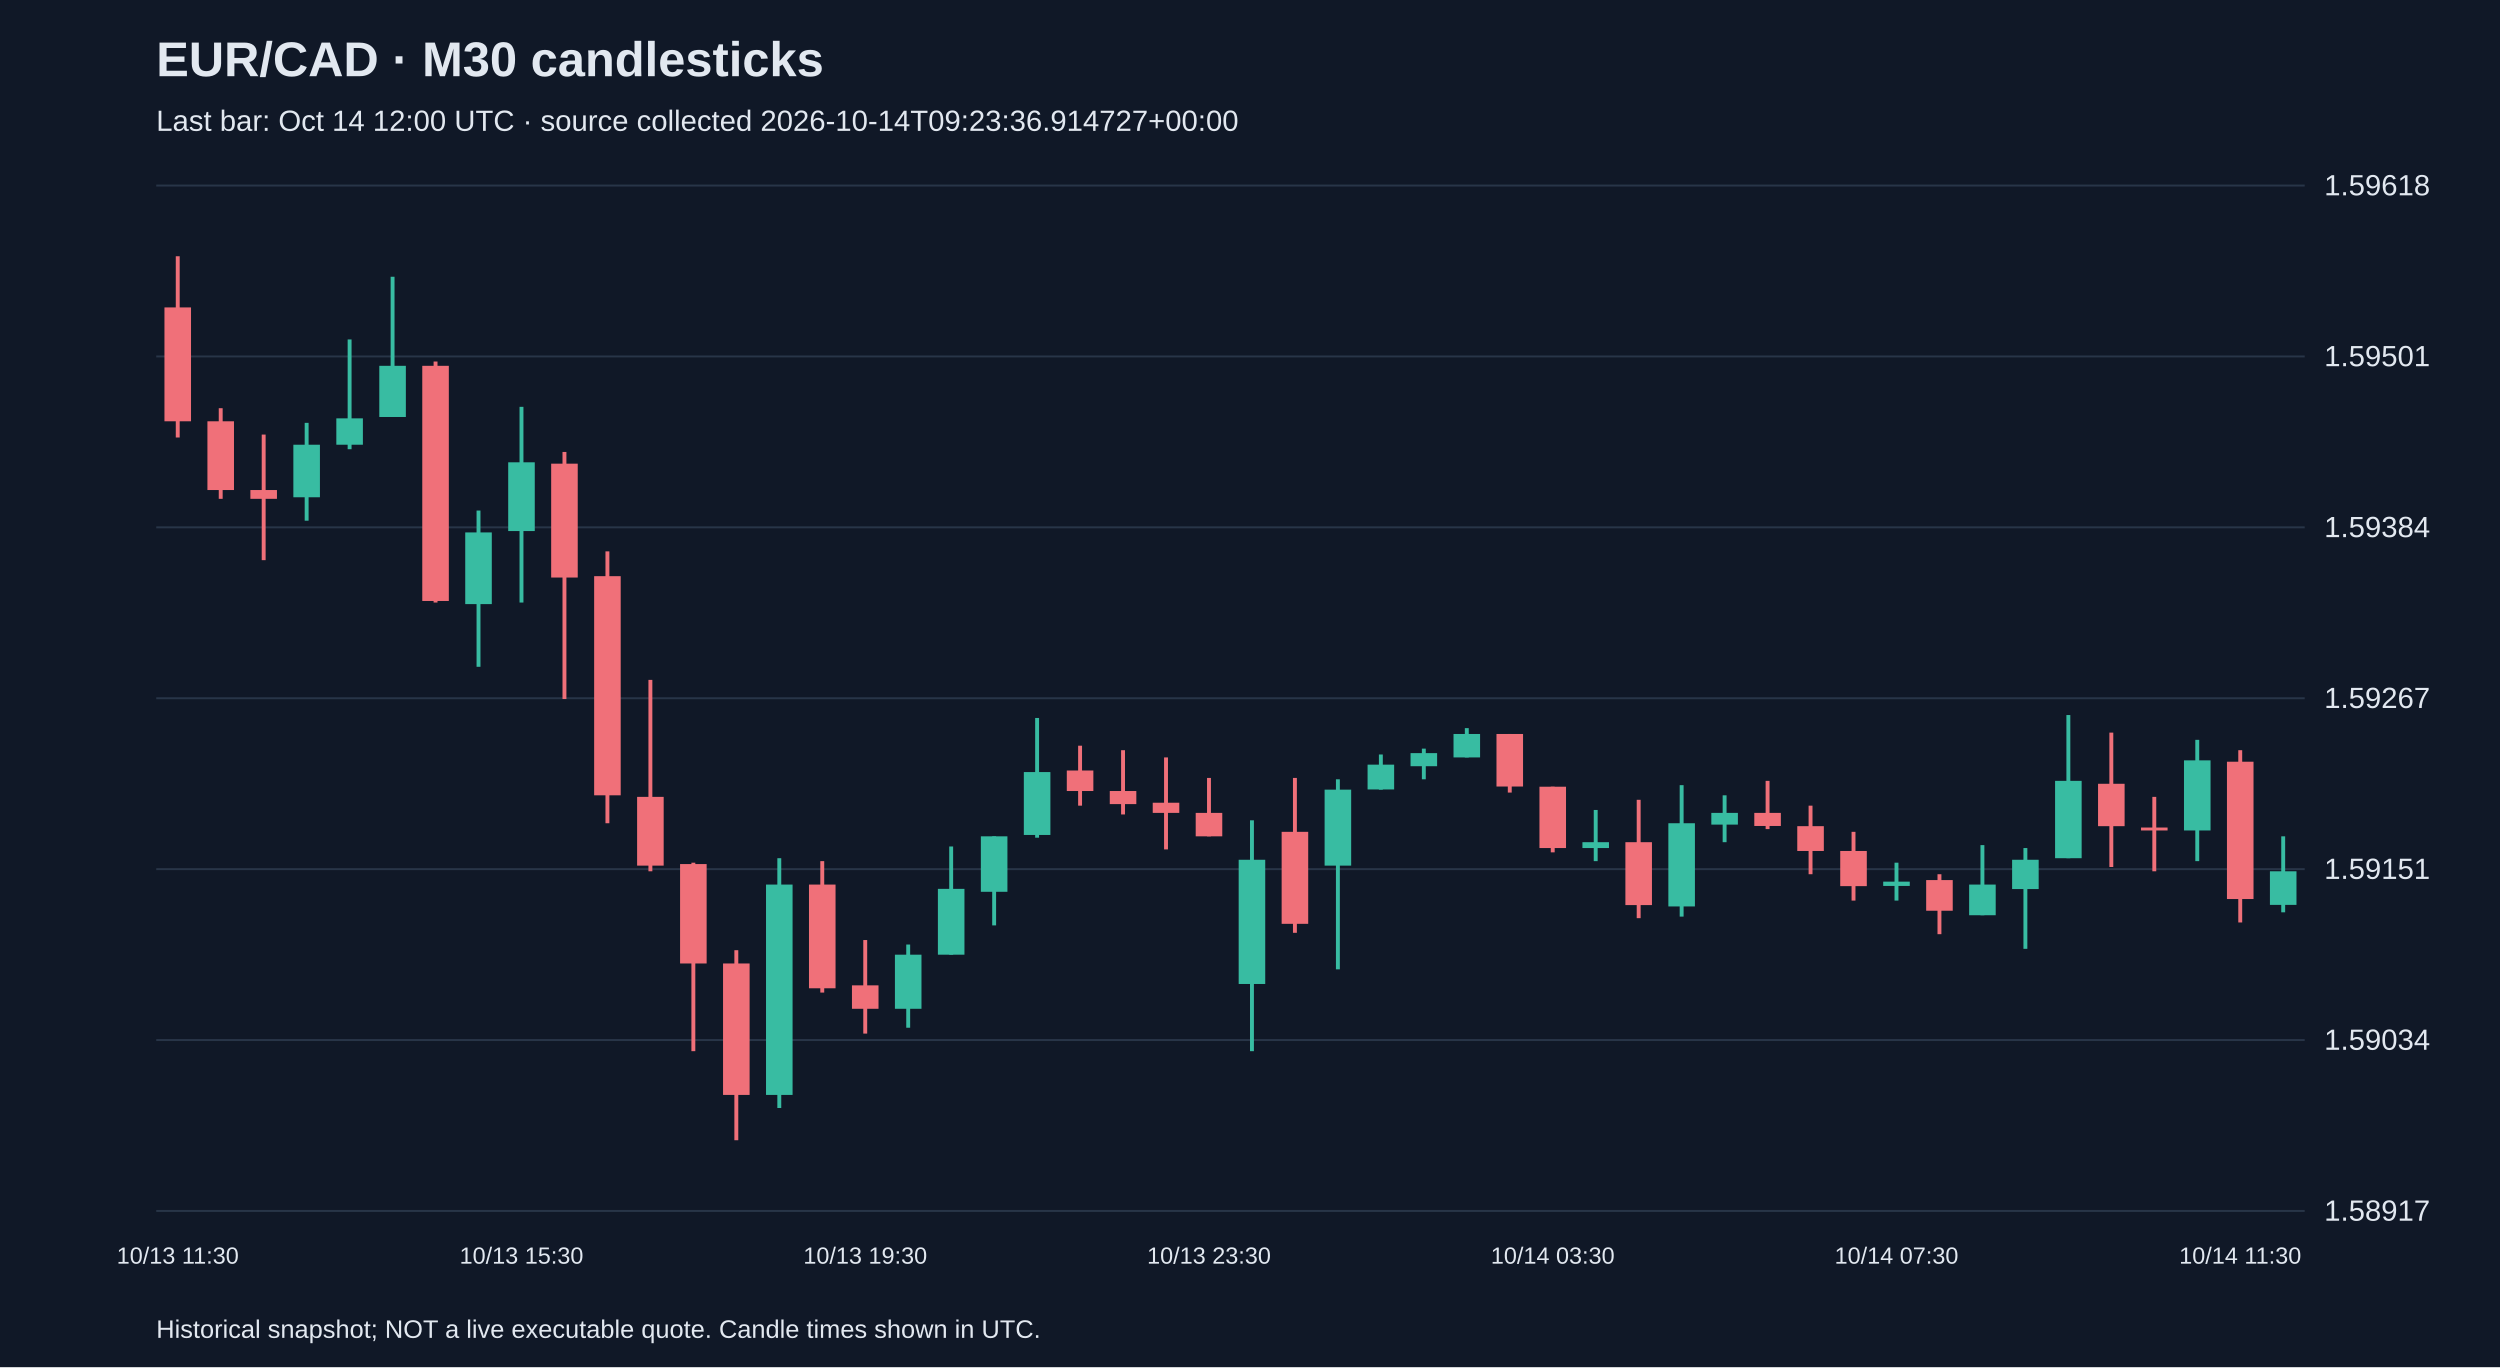
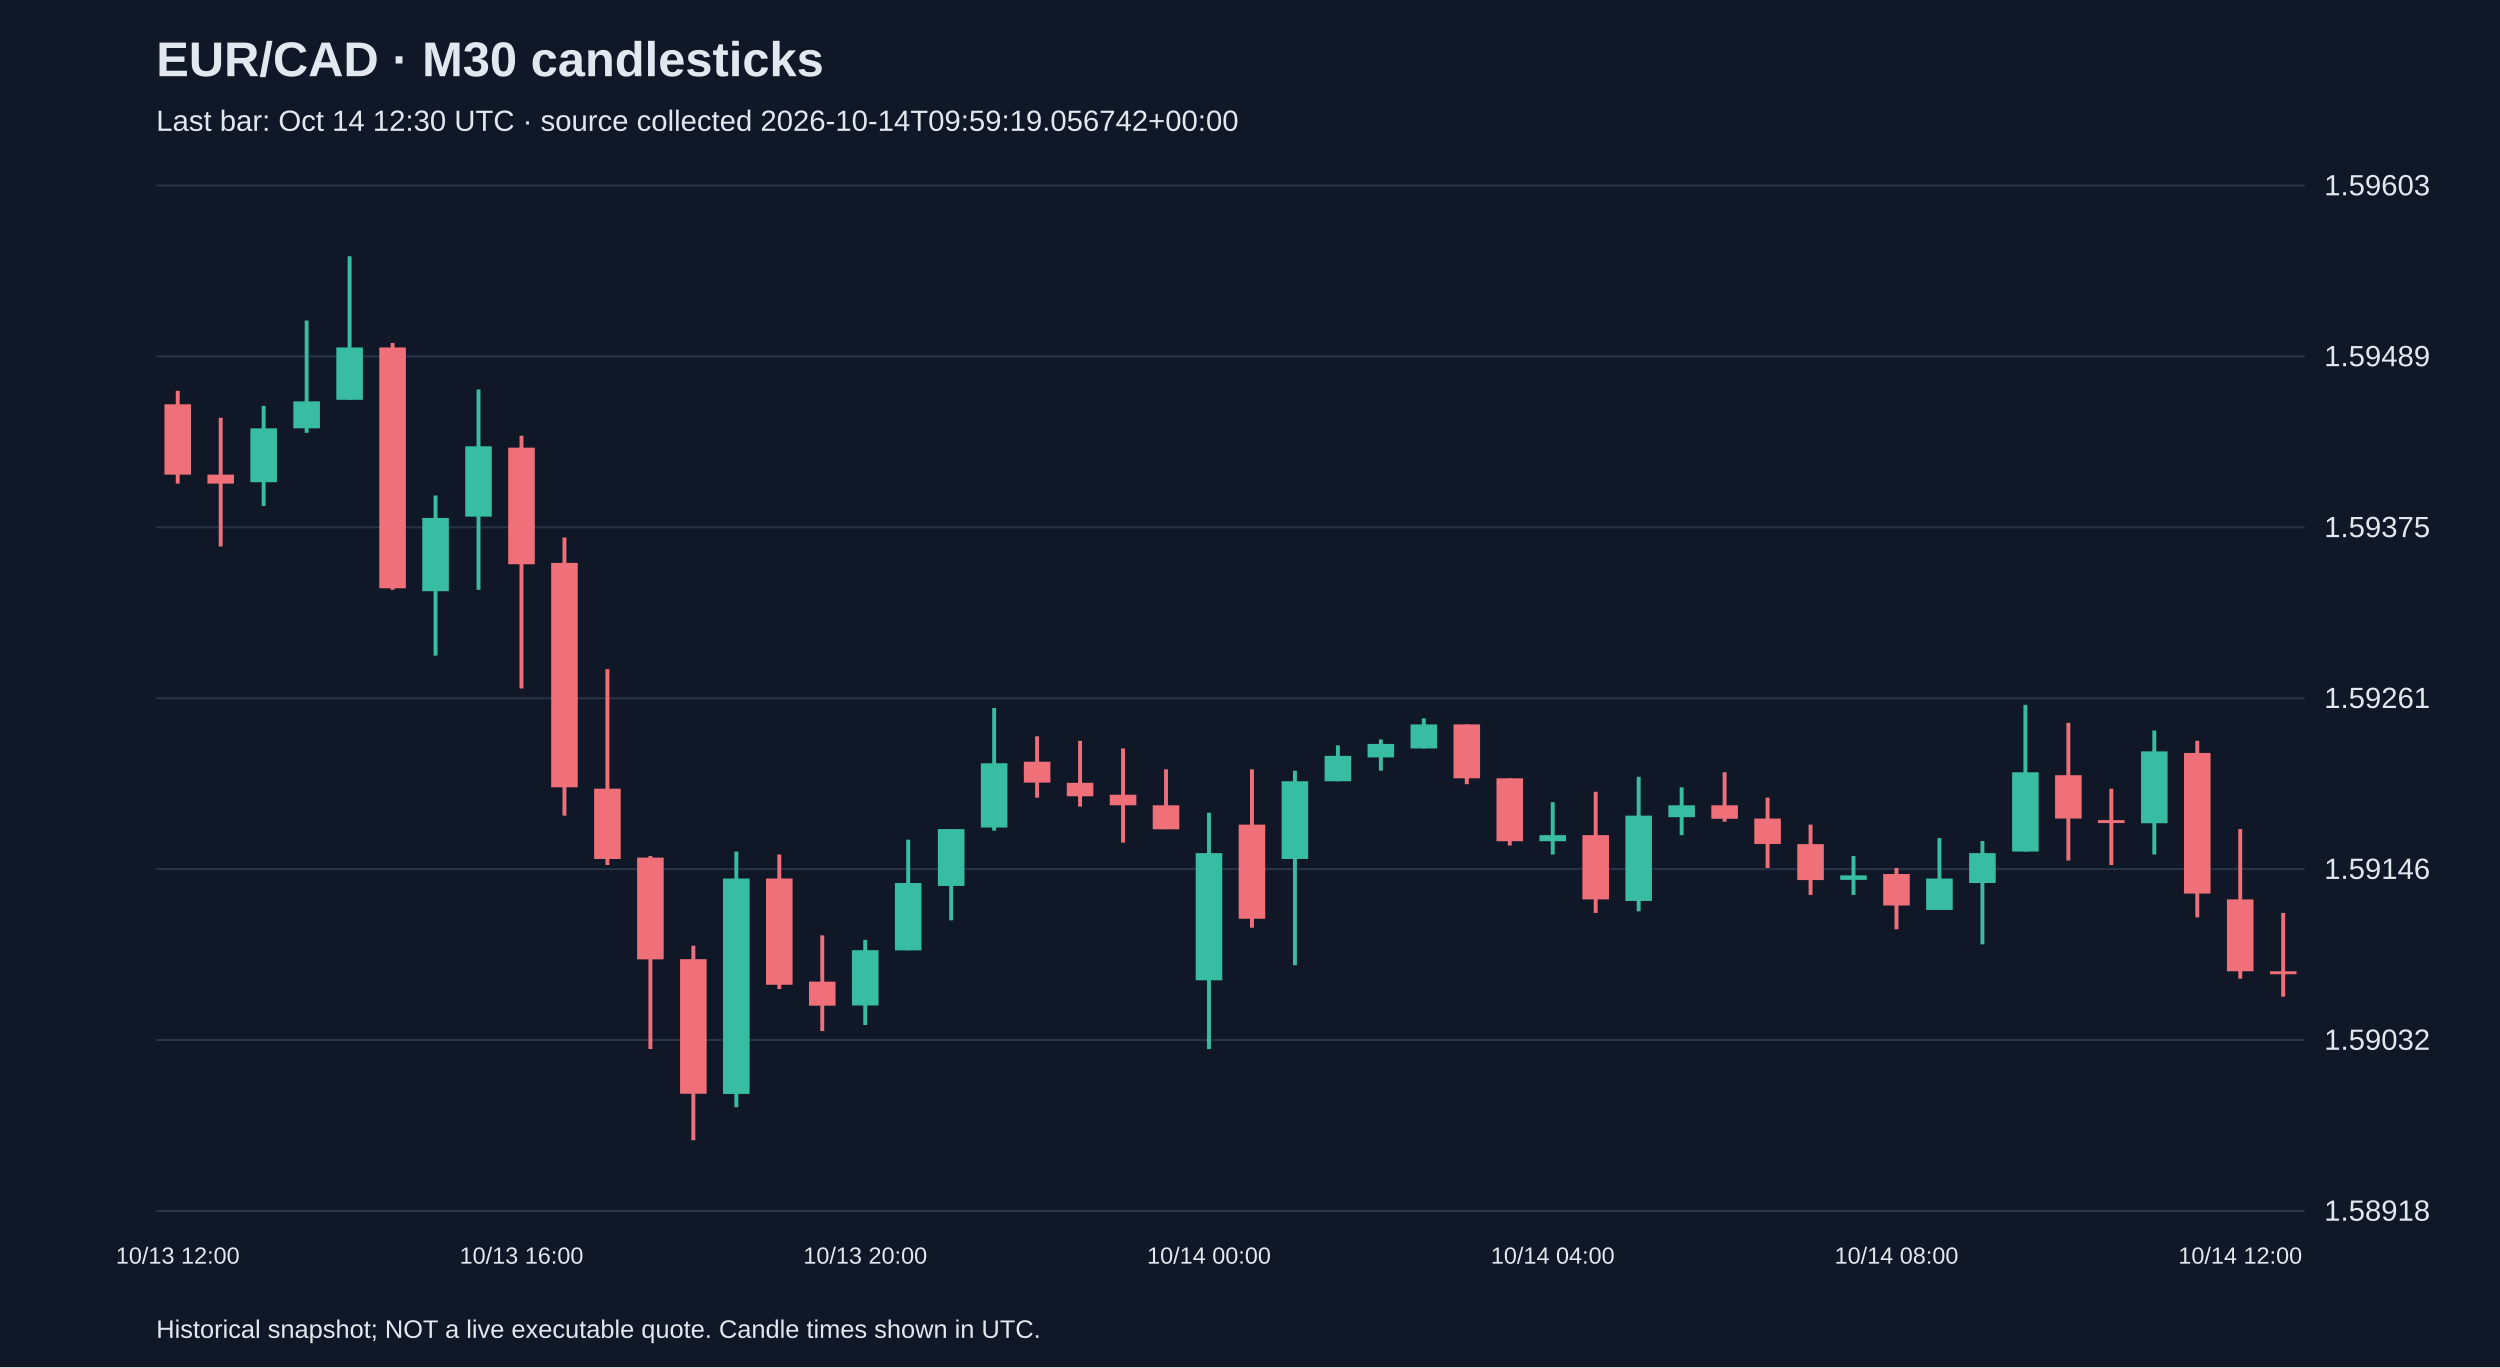
<svg xmlns="http://www.w3.org/2000/svg" viewBox="0 0 1280 700">
  <rect width="100%" height="100%" fill="#101827" />
  <style>text{font-family:Arial,sans-serif;fill:#e2e8f0}</style>
  <text x="80" y="39" font-size="25" font-weight="bold">EUR/CAD · M30 candlesticks</text>
-   <text x="80" y="67" font-size="15" fill="#a6b1c5">Last bar: Oct 14 12:00 UTC · source collected 2026-10-14T09:23:36.914727+00:00</text>
+   <text x="80" y="67" font-size="15" fill="#a6b1c5">Last bar: Oct 14 12:30 UTC · source collected 2026-10-14T09:59:19.056742+00:00</text>
  <line x1="80" y1="620.0" x2="1180" y2="620.0" stroke="#283548" />
-   <text x="1190" y="625.0" font-size="15">1.58917</text>
+   <text x="1190" y="625.0" font-size="15">1.58918</text>
  <line x1="80" y1="532.5" x2="1180" y2="532.5" stroke="#283548" />
-   <text x="1190" y="537.5" font-size="15">1.59034</text>
+   <text x="1190" y="537.5" font-size="15">1.59032</text>
  <line x1="80" y1="445.0" x2="1180" y2="445.0" stroke="#283548" />
-   <text x="1190" y="450.0" font-size="15">1.59151</text>
+   <text x="1190" y="450.0" font-size="15">1.59146</text>
  <line x1="80" y1="357.5" x2="1180" y2="357.5" stroke="#283548" />
-   <text x="1190" y="362.5" font-size="15">1.59267</text>
+   <text x="1190" y="362.5" font-size="15">1.59261</text>
  <line x1="80" y1="270.0" x2="1180" y2="270.0" stroke="#283548" />
-   <text x="1190" y="275.0" font-size="15">1.59384</text>
+   <text x="1190" y="275.0" font-size="15">1.59375</text>
  <line x1="80" y1="182.5" x2="1180" y2="182.5" stroke="#283548" />
-   <text x="1190" y="187.5" font-size="15">1.59501</text>
+   <text x="1190" y="187.5" font-size="15">1.59489</text>
  <line x1="80" y1="95.0" x2="1180" y2="95.0" stroke="#283548" />
-   <text x="1190" y="100.0" font-size="15">1.59618</text>
-   <line x1="91.0" y1="131.2" x2="91.0" y2="224.0" stroke="#f07079" stroke-width="2" />
-   <rect x="84.2" y="157.4" width="13.6" height="58.3" fill="#f07079" />
-   <text x="91.0" y="647" text-anchor="middle" font-size="12">10/13 11:30</text>
-   <line x1="113.0" y1="209.0" x2="113.0" y2="255.4" stroke="#f07079" stroke-width="2" />
-   <rect x="106.2" y="215.7" width="13.6" height="35.2" fill="#f07079" />
-   <line x1="135.0" y1="222.5" x2="135.0" y2="286.8" stroke="#f07079" stroke-width="2" />
-   <rect x="128.2" y="250.9" width="13.6" height="4.5" fill="#f07079" />
-   <line x1="157.0" y1="216.5" x2="157.0" y2="266.6" stroke="#38bca2" stroke-width="2" />
-   <rect x="150.2" y="227.7" width="13.6" height="26.9" fill="#38bca2" />
-   <line x1="179.0" y1="173.8" x2="179.0" y2="230.0" stroke="#38bca2" stroke-width="2" />
-   <rect x="172.2" y="214.2" width="13.6" height="13.5" fill="#38bca2" />
-   <line x1="201.0" y1="141.7" x2="201.0" y2="213.5" stroke="#38bca2" stroke-width="2" />
-   <rect x="194.2" y="187.3" width="13.6" height="26.2" fill="#38bca2" />
-   <line x1="223.0" y1="185.1" x2="223.0" y2="308.5" stroke="#f07079" stroke-width="2" />
-   <rect x="216.2" y="187.3" width="13.6" height="120.4" fill="#f07079" />
-   <line x1="245.0" y1="261.4" x2="245.0" y2="341.4" stroke="#38bca2" stroke-width="2" />
-   <rect x="238.2" y="272.6" width="13.6" height="36.7" fill="#38bca2" />
-   <line x1="267.0" y1="208.3" x2="267.0" y2="308.5" stroke="#38bca2" stroke-width="2" />
-   <rect x="260.2" y="236.7" width="13.6" height="35.2" fill="#38bca2" />
-   <text x="267.0" y="647" text-anchor="middle" font-size="12">10/13 15:30</text>
-   <line x1="289.0" y1="231.4" x2="289.0" y2="357.9" stroke="#f07079" stroke-width="2" />
-   <rect x="282.2" y="237.4" width="13.6" height="58.3" fill="#f07079" />
-   <line x1="311.0" y1="282.3" x2="311.0" y2="421.5" stroke="#f07079" stroke-width="2" />
-   <rect x="304.2" y="295.0" width="13.6" height="112.2" fill="#f07079" />
-   <line x1="333.0" y1="348.1" x2="333.0" y2="446.1" stroke="#f07079" stroke-width="2" />
-   <rect x="326.2" y="408.0" width="13.6" height="35.2" fill="#f07079" />
-   <line x1="355.0" y1="441.7" x2="355.0" y2="538.2" stroke="#f07079" stroke-width="2" />
-   <rect x="348.2" y="442.4" width="13.6" height="50.9" fill="#f07079" />
-   <line x1="377.0" y1="486.5" x2="377.0" y2="583.8" stroke="#f07079" stroke-width="2" />
-   <rect x="370.2" y="493.3" width="13.6" height="67.3" fill="#f07079" />
-   <line x1="399.0" y1="439.4" x2="399.0" y2="567.3" stroke="#38bca2" stroke-width="2" />
-   <rect x="392.2" y="452.9" width="13.6" height="107.7" fill="#38bca2" />
-   <line x1="421.0" y1="440.9" x2="421.0" y2="508.2" stroke="#f07079" stroke-width="2" />
-   <rect x="414.2" y="452.9" width="13.6" height="53.1" fill="#f07079" />
-   <line x1="443.0" y1="481.3" x2="443.0" y2="529.2" stroke="#f07079" stroke-width="2" />
-   <rect x="436.2" y="504.5" width="13.6" height="12.0" fill="#f07079" />
-   <text x="443.0" y="647" text-anchor="middle" font-size="12">10/13 19:30</text>
-   <line x1="465.0" y1="483.6" x2="465.0" y2="526.2" stroke="#38bca2" stroke-width="2" />
-   <rect x="458.2" y="488.8" width="13.6" height="27.7" fill="#38bca2" />
-   <line x1="487.0" y1="433.4" x2="487.0" y2="488.8" stroke="#38bca2" stroke-width="2" />
-   <rect x="480.2" y="455.1" width="13.6" height="33.7" fill="#38bca2" />
-   <line x1="509.0" y1="428.2" x2="509.0" y2="473.8" stroke="#38bca2" stroke-width="2" />
-   <rect x="502.2" y="428.2" width="13.6" height="28.4" fill="#38bca2" />
-   <line x1="531.0" y1="367.6" x2="531.0" y2="428.9" stroke="#38bca2" stroke-width="2" />
-   <rect x="524.2" y="395.3" width="13.6" height="32.2" fill="#38bca2" />
-   <line x1="553.0" y1="381.8" x2="553.0" y2="412.5" stroke="#f07079" stroke-width="2" />
-   <rect x="546.2" y="394.5" width="13.6" height="10.5" fill="#f07079" />
-   <line x1="575.0" y1="384.1" x2="575.0" y2="417.0" stroke="#f07079" stroke-width="2" />
-   <rect x="568.2" y="405.0" width="13.6" height="6.7" fill="#f07079" />
-   <line x1="597.0" y1="387.8" x2="597.0" y2="434.9" stroke="#f07079" stroke-width="2" />
-   <rect x="590.2" y="411.0" width="13.6" height="5.2" fill="#f07079" />
-   <line x1="619.0" y1="398.3" x2="619.0" y2="428.2" stroke="#f07079" stroke-width="2" />
-   <rect x="612.2" y="416.2" width="13.6" height="12.0" fill="#f07079" />
-   <text x="619.0" y="647" text-anchor="middle" font-size="12">10/13 23:30</text>
-   <line x1="641.0" y1="420.0" x2="641.0" y2="538.2" stroke="#38bca2" stroke-width="2" />
-   <rect x="634.2" y="440.2" width="13.6" height="63.6" fill="#38bca2" />
-   <line x1="663.0" y1="398.3" x2="663.0" y2="477.6" stroke="#f07079" stroke-width="2" />
-   <rect x="656.2" y="425.9" width="13.6" height="47.1" fill="#f07079" />
-   <line x1="685.0" y1="399.0" x2="685.0" y2="496.3" stroke="#38bca2" stroke-width="2" />
-   <rect x="678.2" y="404.3" width="13.6" height="38.9" fill="#38bca2" />
-   <line x1="707.0" y1="386.3" x2="707.0" y2="404.3" stroke="#38bca2" stroke-width="2" />
-   <rect x="700.2" y="391.5" width="13.6" height="12.7" fill="#38bca2" />
-   <line x1="729.0" y1="383.3" x2="729.0" y2="399.0" stroke="#38bca2" stroke-width="2" />
-   <rect x="722.2" y="385.6" width="13.6" height="6.7" fill="#38bca2" />
-   <line x1="751.0" y1="372.8" x2="751.0" y2="387.8" stroke="#38bca2" stroke-width="2" />
-   <rect x="744.2" y="375.8" width="13.6" height="12.0" fill="#38bca2" />
-   <line x1="773.0" y1="375.8" x2="773.0" y2="405.8" stroke="#f07079" stroke-width="2" />
-   <rect x="766.2" y="375.8" width="13.6" height="26.9" fill="#f07079" />
-   <line x1="795.0" y1="402.8" x2="795.0" y2="436.4" stroke="#f07079" stroke-width="2" />
-   <rect x="788.2" y="402.8" width="13.6" height="31.4" fill="#f07079" />
-   <text x="795.0" y="647" text-anchor="middle" font-size="12">10/14 03:30</text>
-   <line x1="817.0" y1="414.7" x2="817.0" y2="440.9" stroke="#38bca2" stroke-width="2" />
-   <rect x="810.2" y="431.2" width="13.6" height="3.0" fill="#38bca2" />
-   <line x1="839.0" y1="409.5" x2="839.0" y2="470.1" stroke="#f07079" stroke-width="2" />
-   <rect x="832.2" y="431.2" width="13.6" height="32.2" fill="#f07079" />
-   <line x1="861.0" y1="402.0" x2="861.0" y2="469.3" stroke="#38bca2" stroke-width="2" />
-   <rect x="854.2" y="421.5" width="13.6" height="42.6" fill="#38bca2" />
-   <line x1="883.0" y1="407.2" x2="883.0" y2="431.2" stroke="#38bca2" stroke-width="2" />
-   <rect x="876.2" y="416.2" width="13.6" height="6.0" fill="#38bca2" />
-   <line x1="905.0" y1="399.8" x2="905.0" y2="424.5" stroke="#f07079" stroke-width="2" />
-   <rect x="898.2" y="416.2" width="13.6" height="6.7" fill="#f07079" />
-   <line x1="927.0" y1="412.5" x2="927.0" y2="447.6" stroke="#f07079" stroke-width="2" />
-   <rect x="920.2" y="423.0" width="13.6" height="12.7" fill="#f07079" />
-   <line x1="949.0" y1="425.9" x2="949.0" y2="461.1" stroke="#f07079" stroke-width="2" />
-   <rect x="942.2" y="435.7" width="13.6" height="18.0" fill="#f07079" />
-   <line x1="971.0" y1="441.7" x2="971.0" y2="461.1" stroke="#38bca2" stroke-width="2" />
-   <rect x="964.2" y="451.4" width="13.6" height="2.2" fill="#38bca2" />
-   <text x="971.0" y="647" text-anchor="middle" font-size="12">10/14 07:30</text>
-   <line x1="993.0" y1="447.6" x2="993.0" y2="478.3" stroke="#f07079" stroke-width="2" />
-   <rect x="986.2" y="450.6" width="13.6" height="15.7" fill="#f07079" />
-   <line x1="1015.0" y1="432.7" x2="1015.0" y2="468.6" stroke="#38bca2" stroke-width="2" />
-   <rect x="1008.2" y="452.9" width="13.6" height="15.7" fill="#38bca2" />
-   <line x1="1037.0" y1="434.2" x2="1037.0" y2="485.8" stroke="#38bca2" stroke-width="2" />
-   <rect x="1030.2" y="440.2" width="13.6" height="15.0" fill="#38bca2" />
-   <line x1="1059.0" y1="366.1" x2="1059.0" y2="439.4" stroke="#38bca2" stroke-width="2" />
-   <rect x="1052.2" y="399.8" width="13.6" height="39.6" fill="#38bca2" />
-   <line x1="1081.0" y1="375.1" x2="1081.0" y2="443.9" stroke="#f07079" stroke-width="2" />
-   <rect x="1074.2" y="401.3" width="13.6" height="21.7" fill="#f07079" />
-   <line x1="1103.0" y1="408.0" x2="1103.0" y2="446.1" stroke="#f07079" stroke-width="2" />
-   <rect x="1096.2" y="423.7" width="13.6" height="1.5" fill="#f07079" />
-   <line x1="1125.0" y1="378.8" x2="1125.0" y2="440.9" stroke="#38bca2" stroke-width="2" />
-   <rect x="1118.2" y="389.3" width="13.6" height="35.9" fill="#38bca2" />
-   <line x1="1147.0" y1="384.1" x2="1147.0" y2="472.3" stroke="#f07079" stroke-width="2" />
-   <rect x="1140.2" y="390.0" width="13.6" height="70.3" fill="#f07079" />
-   <text x="1147.0" y="647" text-anchor="middle" font-size="12">10/14 11:30</text>
-   <line x1="1169.0" y1="428.2" x2="1169.0" y2="467.1" stroke="#38bca2" stroke-width="2" />
-   <rect x="1162.2" y="446.1" width="13.6" height="17.2" fill="#38bca2" />
+   <text x="1190" y="100.0" font-size="15">1.59603</text>
+   <line x1="91.0" y1="200.1" x2="91.0" y2="247.6" stroke="#f07079" stroke-width="2" />
+   <rect x="84.2" y="207.0" width="13.6" height="36.0" fill="#f07079" />
+   <text x="91.0" y="647" text-anchor="middle" font-size="12">10/13 12:00</text>
+   <line x1="113.0" y1="213.9" x2="113.0" y2="279.8" stroke="#f07079" stroke-width="2" />
+   <rect x="106.2" y="243.0" width="13.6" height="4.6" fill="#f07079" />
+   <line x1="135.0" y1="207.8" x2="135.0" y2="259.1" stroke="#38bca2" stroke-width="2" />
+   <rect x="128.2" y="219.3" width="13.6" height="27.6" fill="#38bca2" />
+   <line x1="157.0" y1="164.1" x2="157.0" y2="221.6" stroke="#38bca2" stroke-width="2" />
+   <rect x="150.2" y="205.5" width="13.6" height="13.8" fill="#38bca2" />
+   <line x1="179.0" y1="131.2" x2="179.0" y2="204.7" stroke="#38bca2" stroke-width="2" />
+   <rect x="172.2" y="177.9" width="13.6" height="26.8" fill="#38bca2" />
+   <line x1="201.0" y1="175.6" x2="201.0" y2="302.0" stroke="#f07079" stroke-width="2" />
+   <rect x="194.2" y="177.9" width="13.6" height="123.3" fill="#f07079" />
+   <line x1="223.0" y1="253.7" x2="223.0" y2="335.7" stroke="#38bca2" stroke-width="2" />
+   <rect x="216.2" y="265.2" width="13.6" height="37.5" fill="#38bca2" />
+   <line x1="245.0" y1="199.4" x2="245.0" y2="302.0" stroke="#38bca2" stroke-width="2" />
+   <rect x="238.2" y="228.5" width="13.6" height="36.0" fill="#38bca2" />
+   <line x1="267.0" y1="223.1" x2="267.0" y2="352.5" stroke="#f07079" stroke-width="2" />
+   <rect x="260.2" y="229.2" width="13.6" height="59.7" fill="#f07079" />
+   <text x="267.0" y="647" text-anchor="middle" font-size="12">10/13 16:00</text>
+   <line x1="289.0" y1="275.2" x2="289.0" y2="417.6" stroke="#f07079" stroke-width="2" />
+   <rect x="282.2" y="288.2" width="13.6" height="114.9" fill="#f07079" />
+   <line x1="311.0" y1="342.6" x2="311.0" y2="442.9" stroke="#f07079" stroke-width="2" />
+   <rect x="304.2" y="403.8" width="13.6" height="36.0" fill="#f07079" />
+   <line x1="333.0" y1="438.3" x2="333.0" y2="537.1" stroke="#f07079" stroke-width="2" />
+   <rect x="326.2" y="439.1" width="13.6" height="52.1" fill="#f07079" />
+   <line x1="355.0" y1="484.2" x2="355.0" y2="583.8" stroke="#f07079" stroke-width="2" />
+   <rect x="348.2" y="491.1" width="13.6" height="68.9" fill="#f07079" />
+   <line x1="377.0" y1="436.0" x2="377.0" y2="566.9" stroke="#38bca2" stroke-width="2" />
+   <rect x="370.2" y="449.8" width="13.6" height="110.3" fill="#38bca2" />
+   <line x1="399.0" y1="437.5" x2="399.0" y2="506.4" stroke="#f07079" stroke-width="2" />
+   <rect x="392.2" y="449.8" width="13.6" height="54.4" fill="#f07079" />
+   <line x1="421.0" y1="478.9" x2="421.0" y2="527.9" stroke="#f07079" stroke-width="2" />
+   <rect x="414.2" y="502.6" width="13.6" height="12.3" fill="#f07079" />
+   <line x1="443.0" y1="481.2" x2="443.0" y2="524.8" stroke="#38bca2" stroke-width="2" />
+   <rect x="436.2" y="486.5" width="13.6" height="28.3" fill="#38bca2" />
+   <text x="443.0" y="647" text-anchor="middle" font-size="12">10/13 20:00</text>
+   <line x1="465.0" y1="429.9" x2="465.0" y2="486.5" stroke="#38bca2" stroke-width="2" />
+   <rect x="458.2" y="452.1" width="13.6" height="34.5" fill="#38bca2" />
+   <line x1="487.0" y1="424.5" x2="487.0" y2="471.2" stroke="#38bca2" stroke-width="2" />
+   <rect x="480.2" y="424.5" width="13.6" height="29.1" fill="#38bca2" />
+   <line x1="509.0" y1="362.5" x2="509.0" y2="425.3" stroke="#38bca2" stroke-width="2" />
+   <rect x="502.2" y="390.8" width="13.6" height="32.9" fill="#38bca2" />
+   <line x1="531.0" y1="377.0" x2="531.0" y2="408.4" stroke="#f07079" stroke-width="2" />
+   <rect x="524.2" y="390.0" width="13.6" height="10.7" fill="#f07079" />
+   <line x1="553.0" y1="379.3" x2="553.0" y2="413.0" stroke="#f07079" stroke-width="2" />
+   <rect x="546.2" y="400.8" width="13.6" height="6.9" fill="#f07079" />
+   <line x1="575.0" y1="383.2" x2="575.0" y2="431.4" stroke="#f07079" stroke-width="2" />
+   <rect x="568.2" y="406.9" width="13.6" height="5.4" fill="#f07079" />
+   <line x1="597.0" y1="393.9" x2="597.0" y2="424.5" stroke="#f07079" stroke-width="2" />
+   <rect x="590.2" y="412.3" width="13.6" height="12.3" fill="#f07079" />
+   <line x1="619.0" y1="416.1" x2="619.0" y2="537.1" stroke="#38bca2" stroke-width="2" />
+   <rect x="612.2" y="436.8" width="13.6" height="65.1" fill="#38bca2" />
+   <text x="619.0" y="647" text-anchor="middle" font-size="12">10/14 00:00</text>
+   <line x1="641.0" y1="393.9" x2="641.0" y2="475.0" stroke="#f07079" stroke-width="2" />
+   <rect x="634.2" y="422.2" width="13.6" height="48.2" fill="#f07079" />
+   <line x1="663.0" y1="394.6" x2="663.0" y2="494.2" stroke="#38bca2" stroke-width="2" />
+   <rect x="656.2" y="400.0" width="13.6" height="39.8" fill="#38bca2" />
+   <line x1="685.0" y1="381.6" x2="685.0" y2="400.0" stroke="#38bca2" stroke-width="2" />
+   <rect x="678.2" y="387.0" width="13.6" height="13.0" fill="#38bca2" />
+   <line x1="707.0" y1="378.6" x2="707.0" y2="394.6" stroke="#38bca2" stroke-width="2" />
+   <rect x="700.2" y="380.9" width="13.6" height="6.9" fill="#38bca2" />
+   <line x1="729.0" y1="367.8" x2="729.0" y2="383.2" stroke="#38bca2" stroke-width="2" />
+   <rect x="722.2" y="370.9" width="13.6" height="12.3" fill="#38bca2" />
+   <line x1="751.0" y1="370.9" x2="751.0" y2="401.5" stroke="#f07079" stroke-width="2" />
+   <rect x="744.2" y="370.9" width="13.6" height="27.6" fill="#f07079" />
+   <line x1="773.0" y1="398.5" x2="773.0" y2="432.9" stroke="#f07079" stroke-width="2" />
+   <rect x="766.2" y="398.5" width="13.6" height="32.2" fill="#f07079" />
+   <line x1="795.0" y1="410.7" x2="795.0" y2="437.5" stroke="#38bca2" stroke-width="2" />
+   <rect x="788.2" y="427.6" width="13.6" height="3.1" fill="#38bca2" />
+   <text x="795.0" y="647" text-anchor="middle" font-size="12">10/14 04:00</text>
+   <line x1="817.0" y1="405.4" x2="817.0" y2="467.4" stroke="#f07079" stroke-width="2" />
+   <rect x="810.2" y="427.6" width="13.6" height="32.9" fill="#f07079" />
+   <line x1="839.0" y1="397.7" x2="839.0" y2="466.6" stroke="#38bca2" stroke-width="2" />
+   <rect x="832.2" y="417.6" width="13.6" height="43.7" fill="#38bca2" />
+   <line x1="861.0" y1="403.1" x2="861.0" y2="427.6" stroke="#38bca2" stroke-width="2" />
+   <rect x="854.2" y="412.3" width="13.6" height="6.1" fill="#38bca2" />
+   <line x1="883.0" y1="395.4" x2="883.0" y2="420.7" stroke="#f07079" stroke-width="2" />
+   <rect x="876.2" y="412.3" width="13.6" height="6.9" fill="#f07079" />
+   <line x1="905.0" y1="408.4" x2="905.0" y2="444.4" stroke="#f07079" stroke-width="2" />
+   <rect x="898.2" y="419.1" width="13.6" height="13.0" fill="#f07079" />
+   <line x1="927.0" y1="422.2" x2="927.0" y2="458.2" stroke="#f07079" stroke-width="2" />
+   <rect x="920.2" y="432.2" width="13.6" height="18.4" fill="#f07079" />
+   <line x1="949.0" y1="438.3" x2="949.0" y2="458.2" stroke="#38bca2" stroke-width="2" />
+   <rect x="942.2" y="448.2" width="13.6" height="2.3" fill="#38bca2" />
+   <line x1="971.0" y1="444.4" x2="971.0" y2="475.8" stroke="#f07079" stroke-width="2" />
+   <rect x="964.2" y="447.5" width="13.6" height="16.1" fill="#f07079" />
+   <text x="971.0" y="647" text-anchor="middle" font-size="12">10/14 08:00</text>
+   <line x1="993.0" y1="429.1" x2="993.0" y2="465.9" stroke="#38bca2" stroke-width="2" />
+   <rect x="986.2" y="449.8" width="13.6" height="16.1" fill="#38bca2" />
+   <line x1="1015.0" y1="430.6" x2="1015.0" y2="483.5" stroke="#38bca2" stroke-width="2" />
+   <rect x="1008.2" y="436.8" width="13.6" height="15.3" fill="#38bca2" />
+   <line x1="1037.0" y1="360.9" x2="1037.0" y2="436.0" stroke="#38bca2" stroke-width="2" />
+   <rect x="1030.2" y="395.4" width="13.6" height="40.6" fill="#38bca2" />
+   <line x1="1059.0" y1="370.1" x2="1059.0" y2="440.6" stroke="#f07079" stroke-width="2" />
+   <rect x="1052.2" y="396.9" width="13.6" height="22.2" fill="#f07079" />
+   <line x1="1081.0" y1="403.8" x2="1081.0" y2="442.9" stroke="#f07079" stroke-width="2" />
+   <rect x="1074.2" y="419.9" width="13.6" height="1.5" fill="#f07079" />
+   <line x1="1103.0" y1="374.0" x2="1103.0" y2="437.5" stroke="#38bca2" stroke-width="2" />
+   <rect x="1096.2" y="384.7" width="13.6" height="36.8" fill="#38bca2" />
+   <line x1="1125.0" y1="379.3" x2="1125.0" y2="469.7" stroke="#f07079" stroke-width="2" />
+   <rect x="1118.2" y="385.5" width="13.6" height="72.0" fill="#f07079" />
+   <line x1="1147.0" y1="424.5" x2="1147.0" y2="501.1" stroke="#f07079" stroke-width="2" />
+   <rect x="1140.2" y="460.5" width="13.6" height="36.8" fill="#f07079" />
+   <text x="1147.0" y="647" text-anchor="middle" font-size="12">10/14 12:00</text>
+   <line x1="1169.0" y1="467.4" x2="1169.0" y2="510.3" stroke="#f07079" stroke-width="2" />
+   <rect x="1162.2" y="497.3" width="13.6" height="1.5" fill="#f07079" />
  <text x="80" y="685" font-size="13">Historical snapshot; NOT a live executable quote. Candle times shown in UTC.</text>
</svg>
